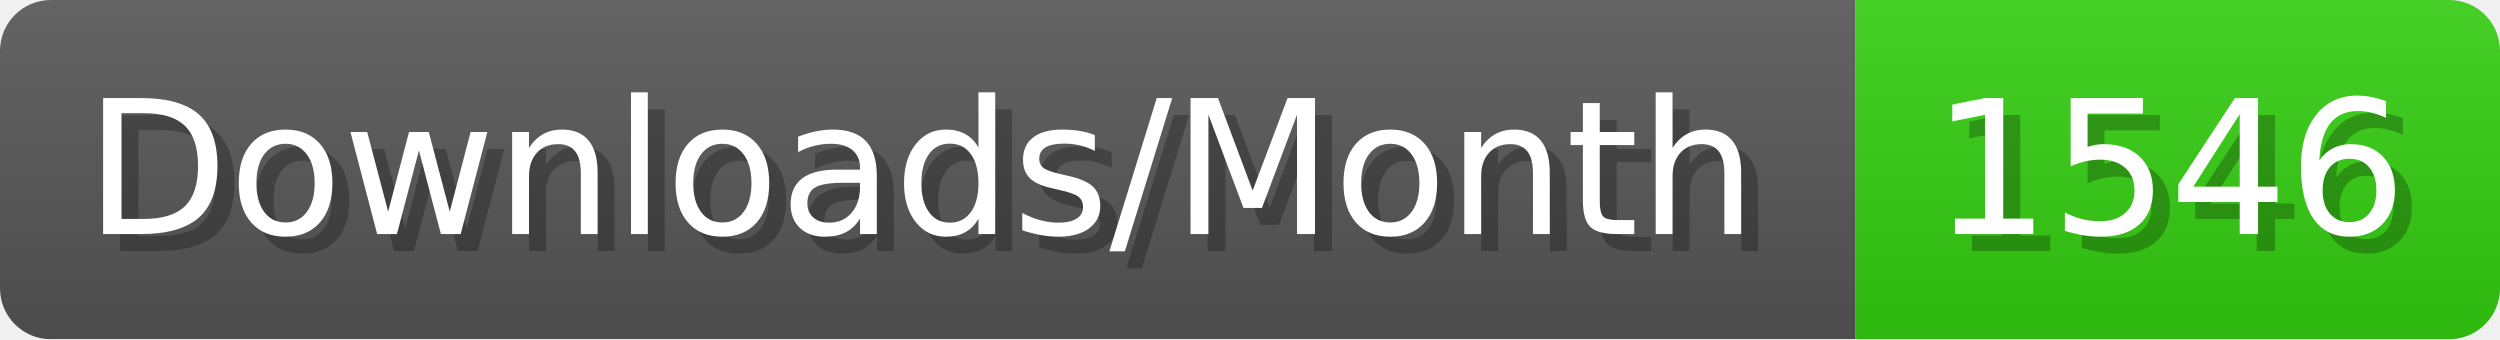
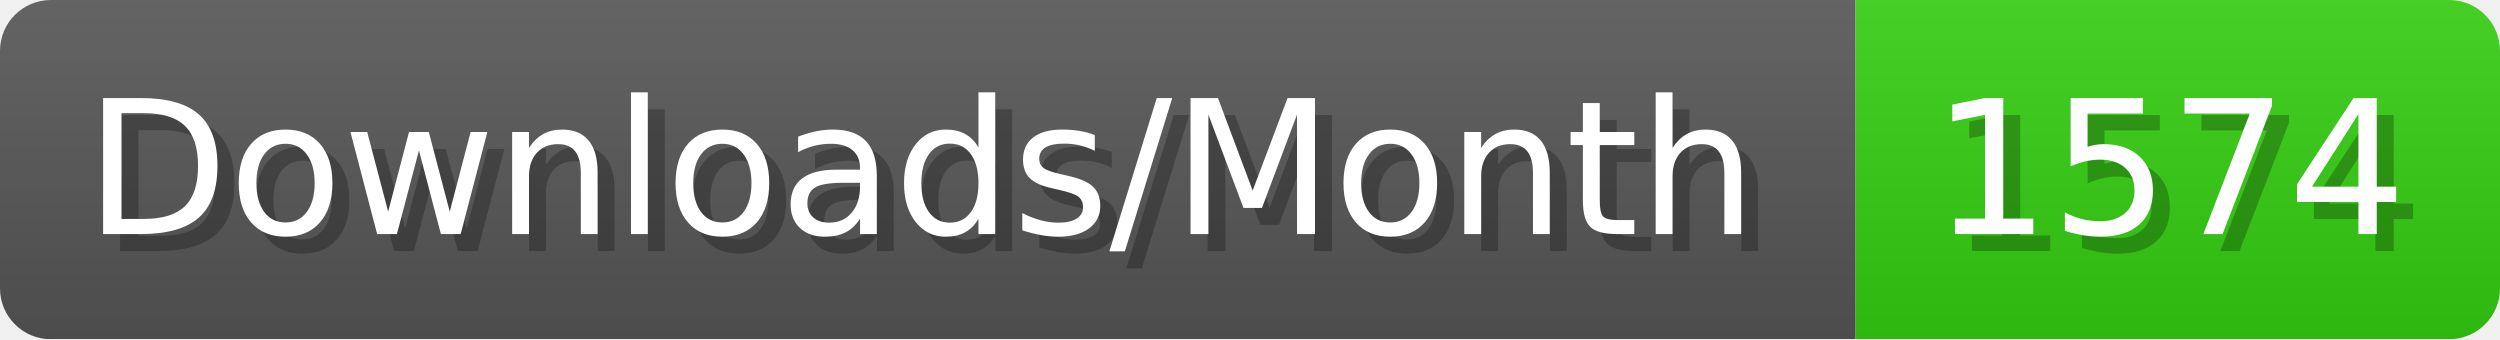
- <svg xmlns="http://www.w3.org/2000/svg" width="147.4" height="20" viewBox="0 0 1474 200" role="img" aria-label="Downloads/Month: 1546">
+ <svg xmlns="http://www.w3.org/2000/svg" width="147.4" height="20" viewBox="0 0 1474 200" role="img" aria-label="Downloads/Month: 1574">
  <linearGradient id="YlXUI" x2="0" y2="100%">
    <stop offset="0" stop-opacity=".1" stop-color="#EEE" />
    <stop offset="1" stop-opacity=".1" />
  </linearGradient>
  <mask id="JHhop">
    <rect width="1474" height="200" rx="30" fill="#FFF" />
  </mask>
  <g mask="url(#JHhop)">
    <rect width="1094" height="200" fill="#555" />
    <rect width="380" height="200" fill="#3C1" x="1094" />
    <rect width="1474" height="200" fill="url(#YlXUI)" />
  </g>
  <g aria-hidden="true" fill="#fff" text-anchor="start" font-family="Verdana,DejaVu Sans,sans-serif" font-size="110">
    <text x="60" y="148" textLength="994" fill="#000" opacity="0.25">Downloads/Month</text>
    <text x="50" y="138" textLength="994">Downloads/Month</text>
-     <text x="1149" y="148" textLength="280" fill="#000" opacity="0.25">1546</text>
-     <text x="1139" y="138" textLength="280">1546</text>
+     <text x="1149" y="148" textLength="280" fill="#000" opacity="0.25">1574</text>
+     <text x="1139" y="138" textLength="280">1574</text>
  </g>
</svg>
